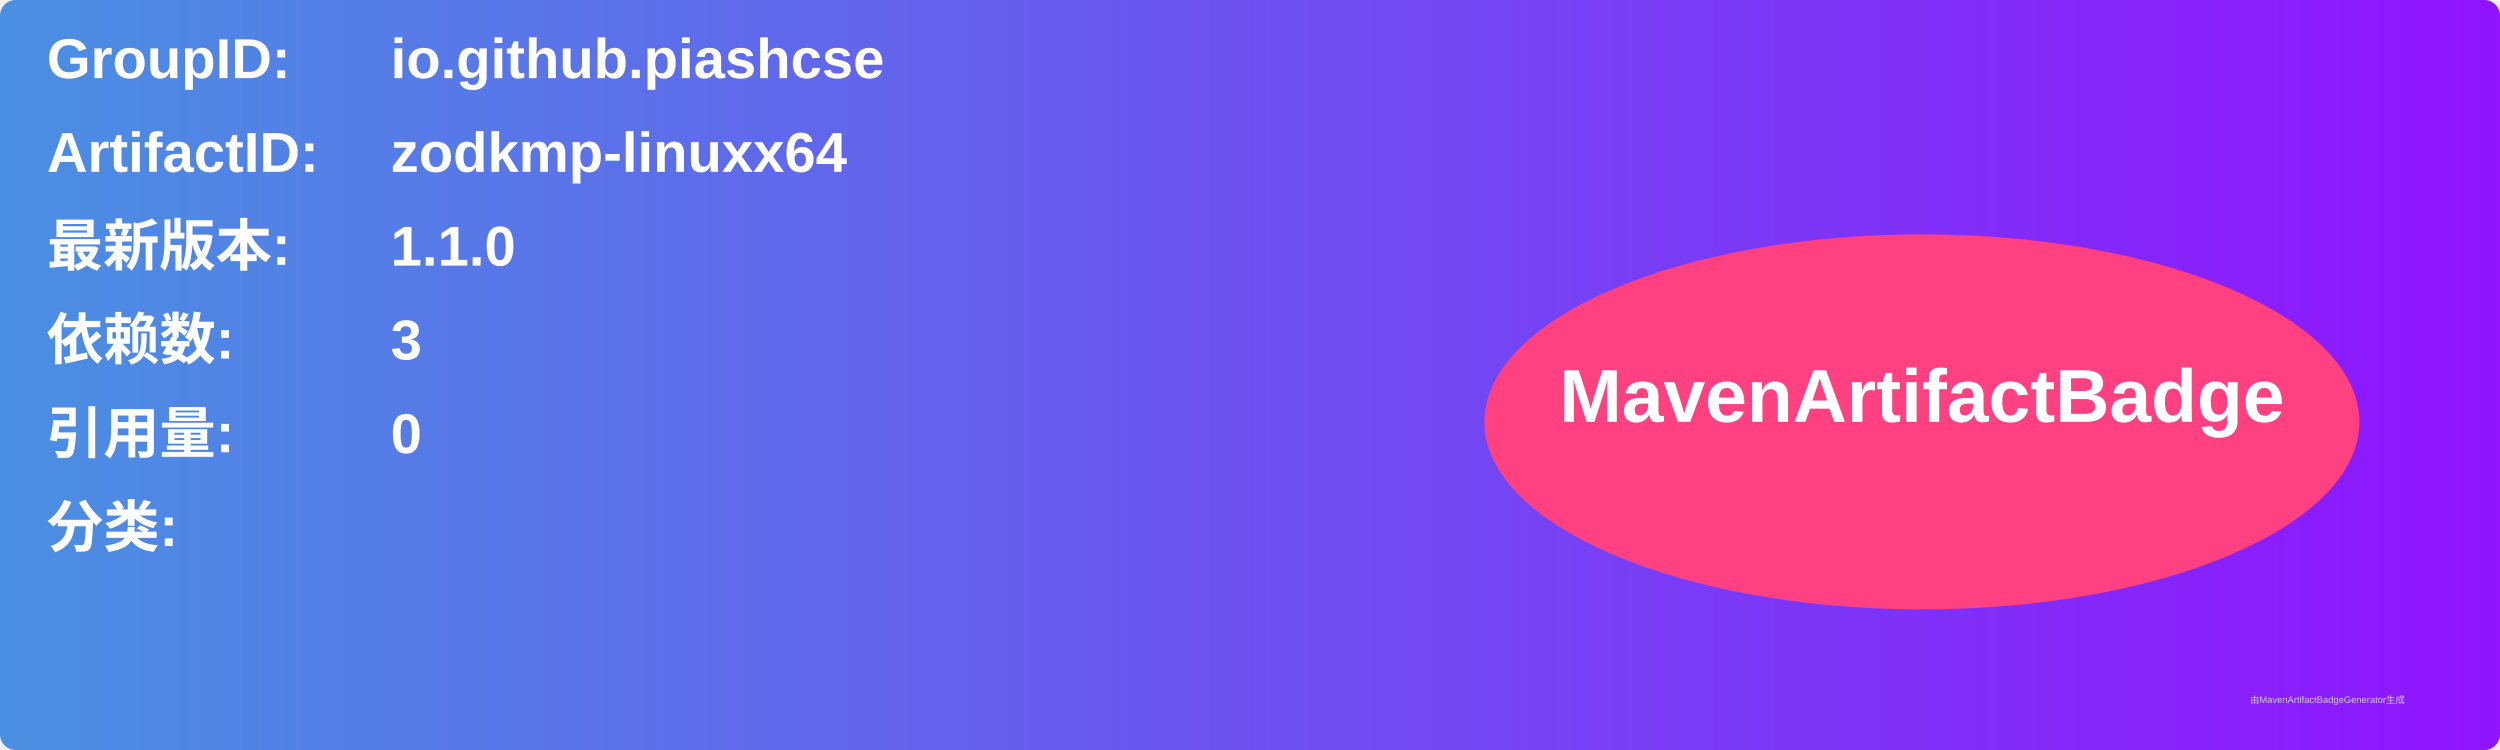
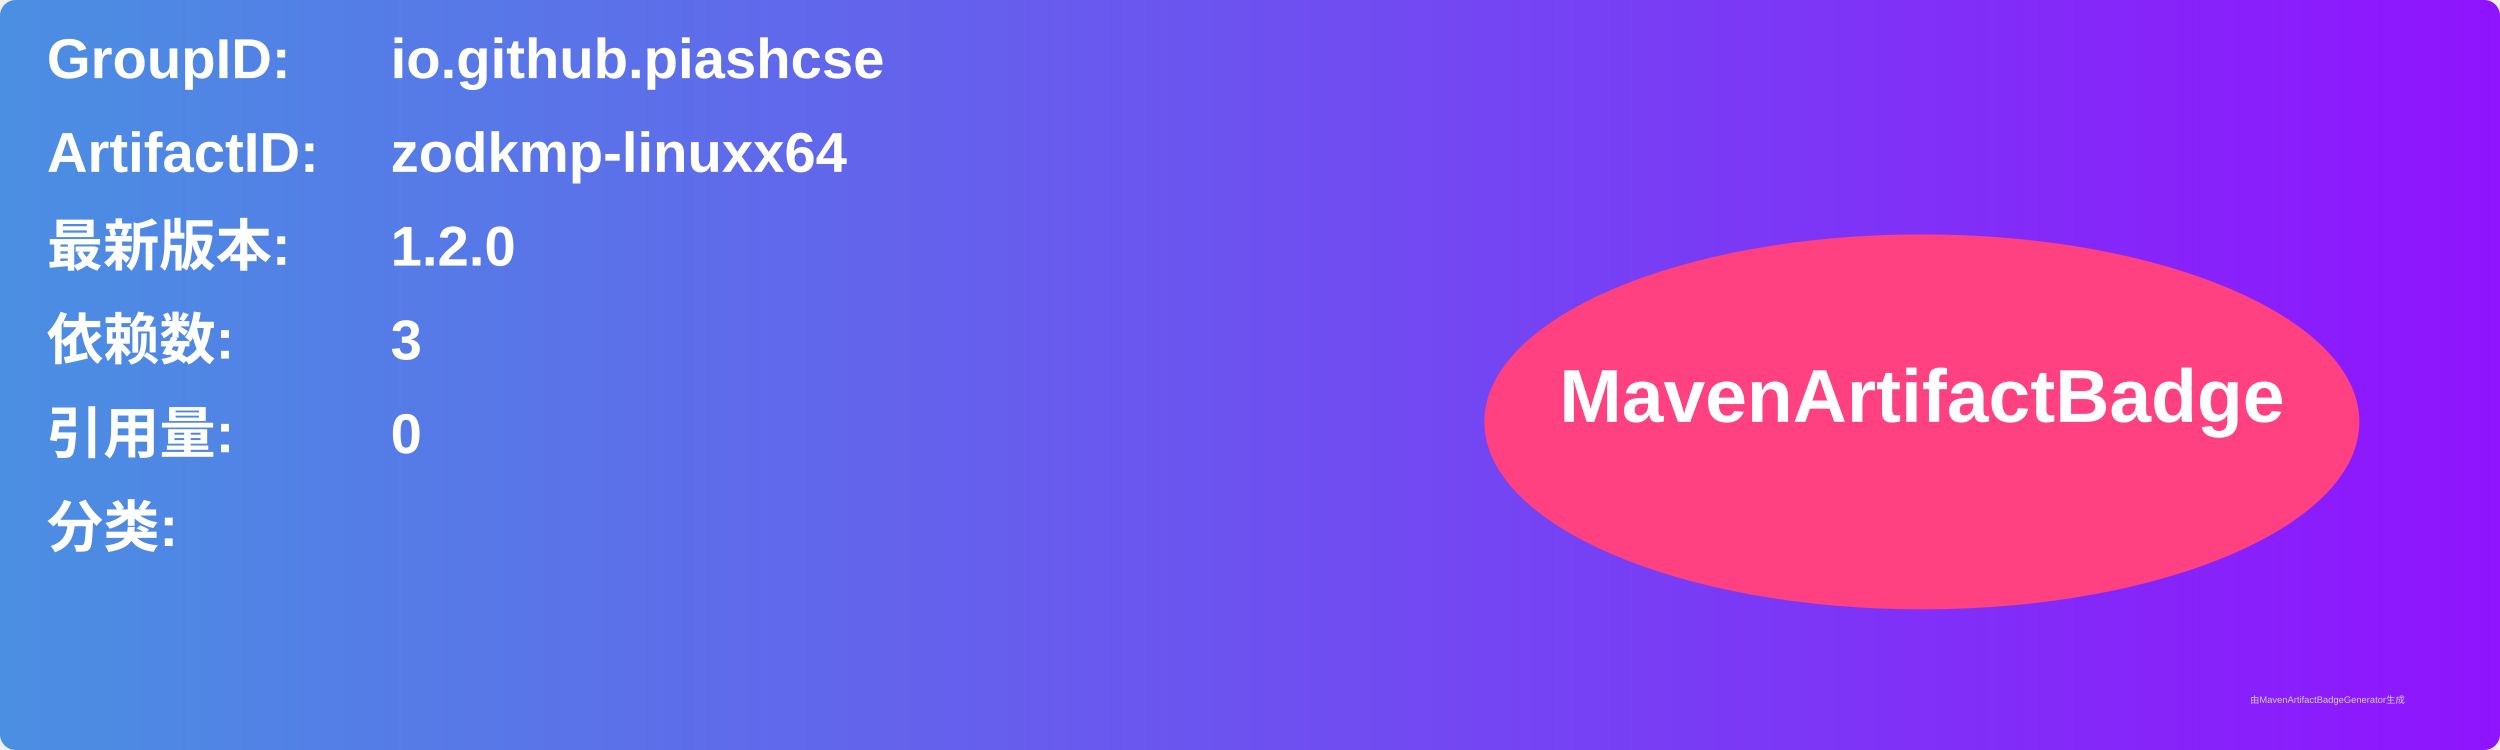
<svg xmlns="http://www.w3.org/2000/svg" width="800" height="240" viewBox="0 0 800 240">
  <linearGradient id="grad" x1="0%" y1="0%" x2="100%" y2="0%">
    <stop offset="0%" stop-color="#4a90e2" />
    <stop offset="100%" stop-color="#9013fe" />
  </linearGradient>
  <rect width="100%" height="100%" rx="5" ry="5" fill="url(#grad)" />
  <g transform="translate(15, 15)">
    <text x="0" y="10" font-family="Arial" font-size="18" fill="white" font-weight="bold" width="260">GroupID:</text>
    <text x="110" y="10" font-family="Arial" font-size="18" fill="white" font-weight="bold" width="460">io.github.piashcse</text>
    <text x="0" y="40" font-family="Arial" font-size="18" fill="white" font-weight="bold" width="260">ArtifactID:</text>
    <text x="110" y="40" font-family="Arial" font-size="18" fill="white" font-weight="bold" width="460">zodkmp-linuxx64</text>
    <text x="0" y="70" font-family="Arial" font-size="18" fill="white" font-weight="bold">最新版本:</text>
    <text x="110" y="70" font-family="Arial" font-size="18" fill="white" font-weight="bold">
-       <tspan font-weight="bold">1.1.0</tspan>
+       <tspan font-weight="bold">1.2.0</tspan>
    </text>
    <text x="0" y="100" font-family="Arial" font-size="18" fill="white" font-weight="bold">依赖数: </text>
    <text x="110" y="100" font-family="Arial" font-size="18" fill="white">
      <tspan font-weight="bold">3</tspan>
    </text>
    <text x="0" y="130" font-family="Arial" font-size="18" fill="white" font-weight="bold">引用量: </text>
    <text x="110" y="130" font-family="Arial" font-size="18" fill="white">
      <tspan font-weight="bold">0</tspan>
    </text>
    <text x="0" y="160" font-family="Arial" font-size="18" fill="white" font-weight="bold">分类:</text>
    <text x="10" y="190" font-family="Arial" font-size="10" fill="white">
      <tspan font-weight="bold" />
    </text>
    <ellipse cx="600" cy="120" rx="140" ry="60" fill="#ff4081" />
    <text x="600" y="120" text-anchor="middle" font-family="Arial" font-size="24" fill="white" font-weight="bold">MavenArtifactBadge</text>
  </g>
  <text x="720" y="225" font-family="Arial" font-size="3" fill="#d0d0d0">由MavenArtifactBadgeGenerator生成</text>
</svg>
